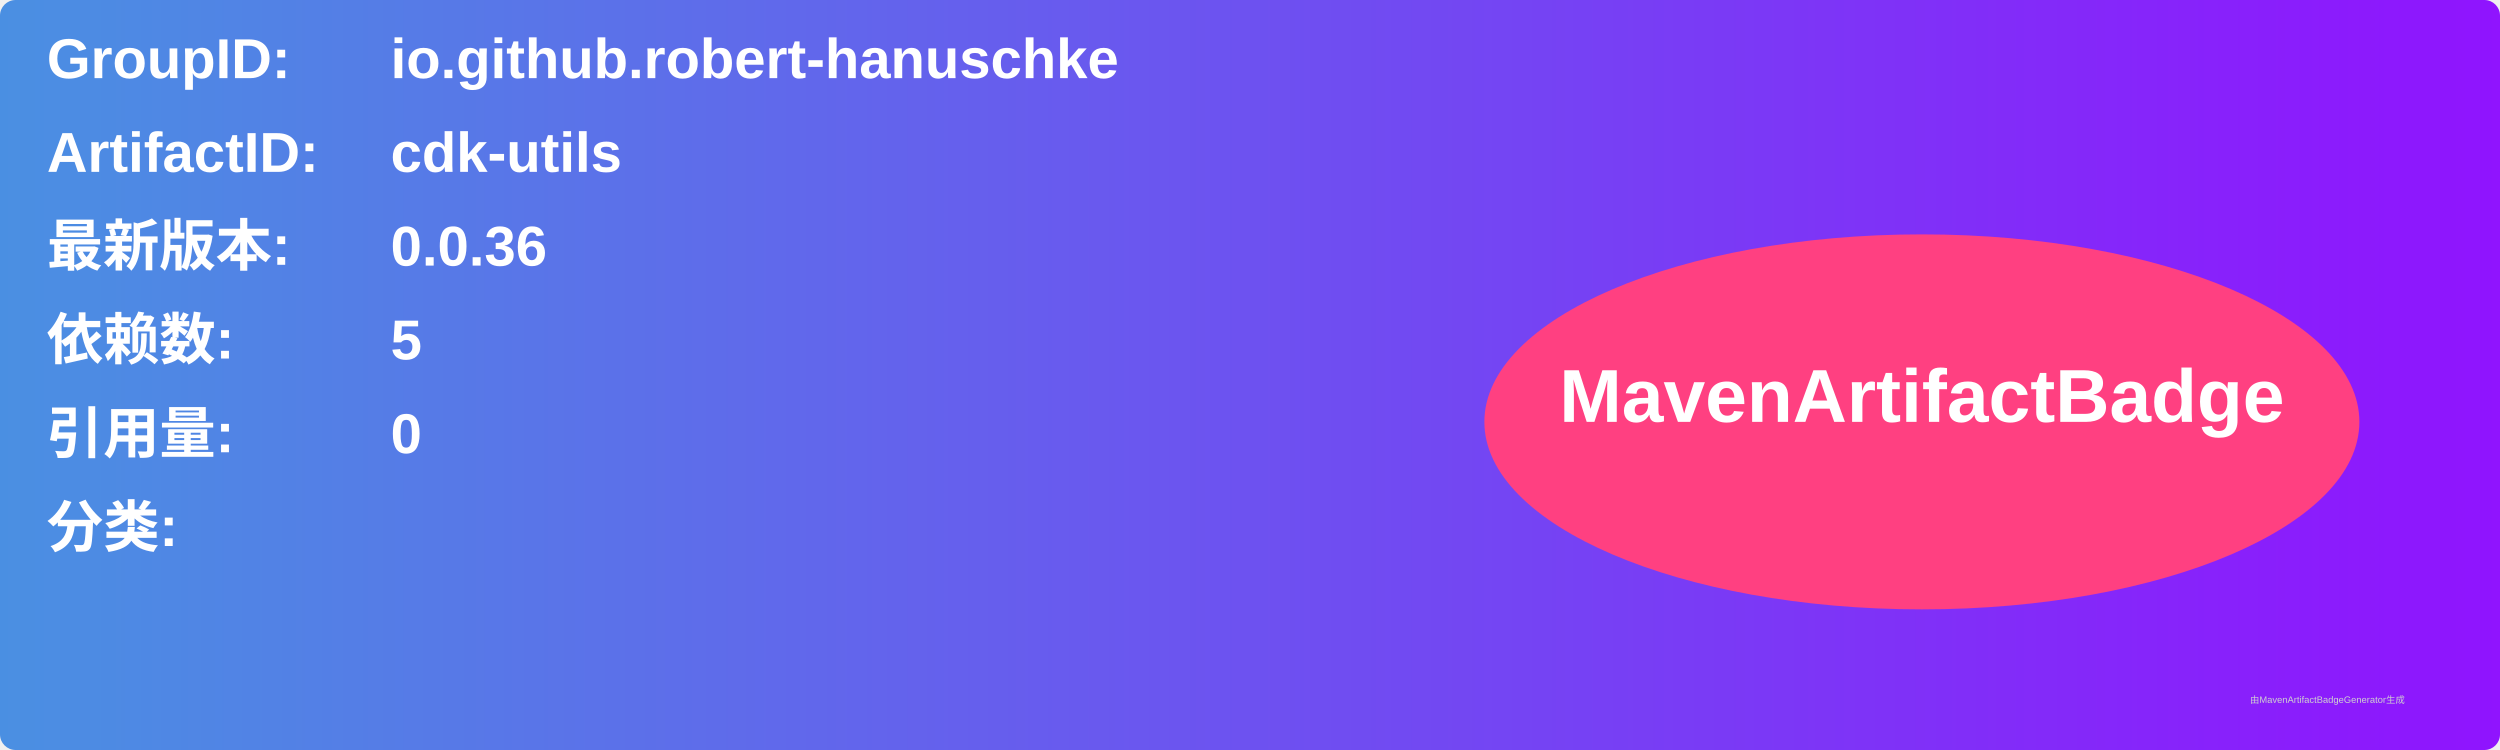
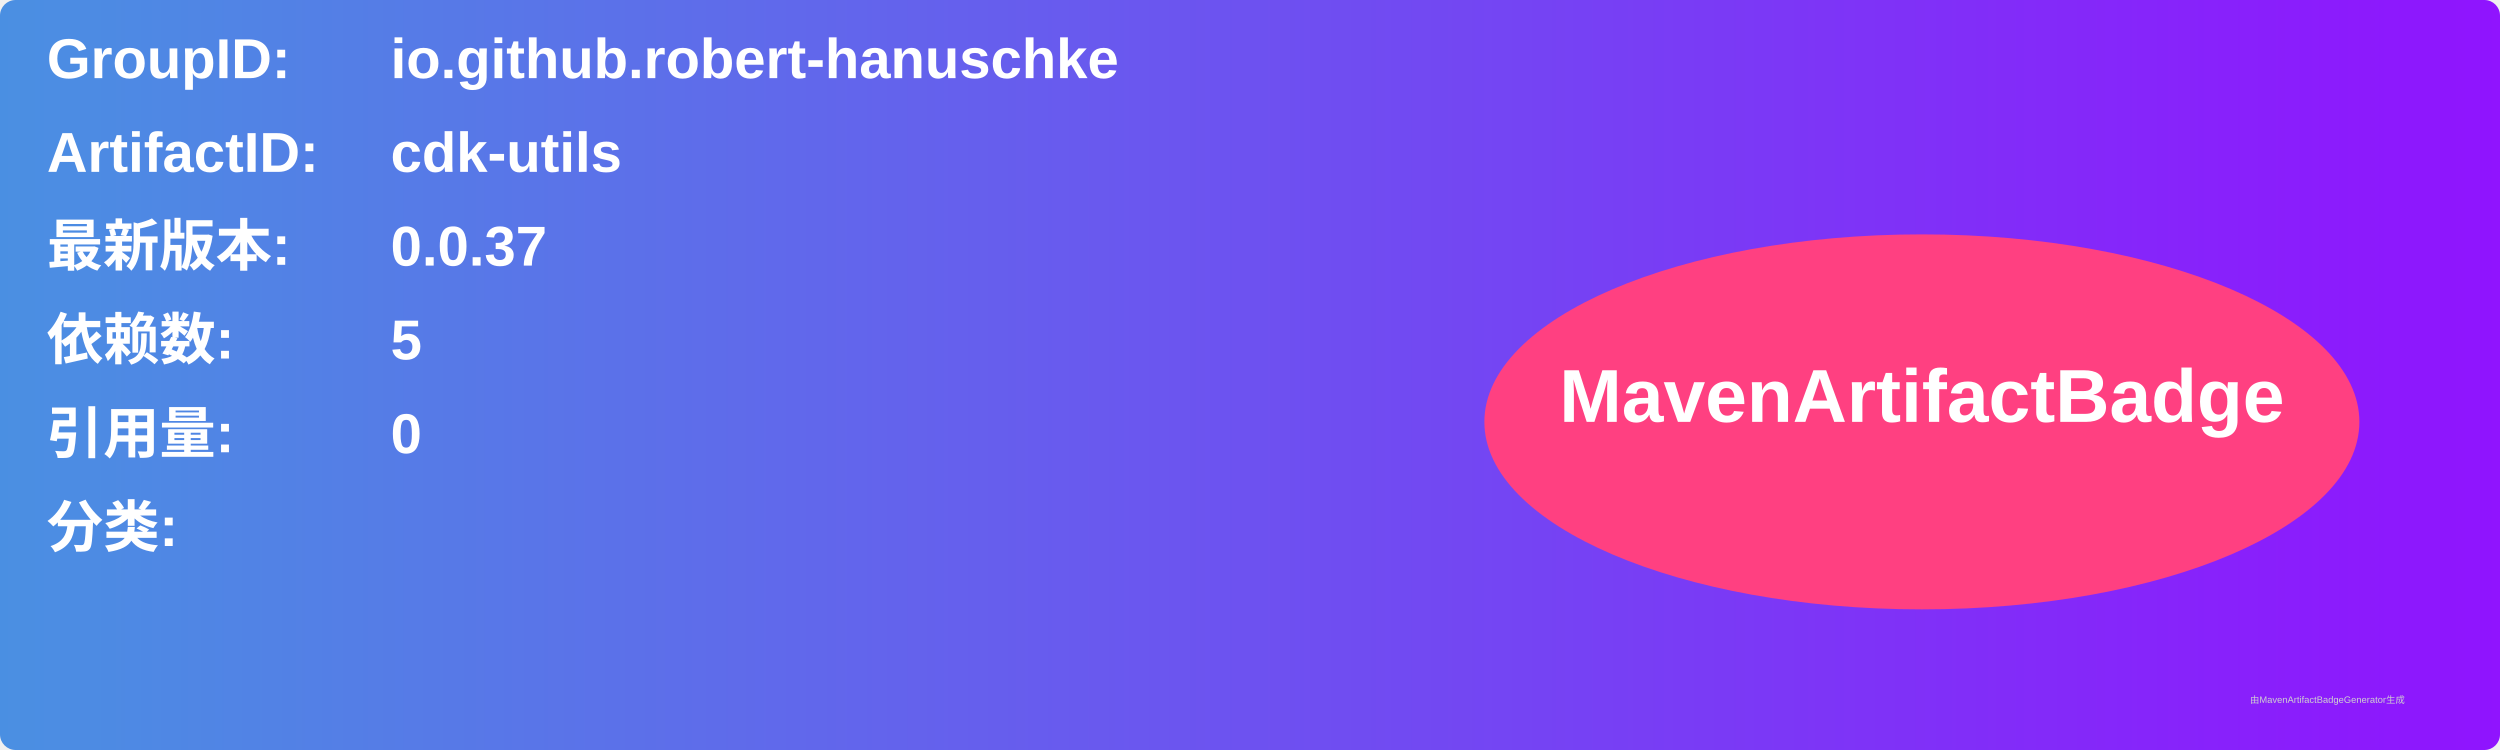
<svg xmlns="http://www.w3.org/2000/svg" width="800" height="240" viewBox="0 0 800 240">
  <linearGradient id="grad" x1="0%" y1="0%" x2="100%" y2="0%">
    <stop offset="0%" stop-color="#4a90e2" />
    <stop offset="100%" stop-color="#9013fe" />
  </linearGradient>
  <rect width="100%" height="100%" rx="5" ry="5" fill="url(#grad)" />
  <g transform="translate(15, 15)">
    <text x="0" y="10" font-family="Arial" font-size="18" fill="white" font-weight="bold" width="260">GroupID:</text>
    <text x="110" y="10" font-family="Arial" font-size="18" fill="white" font-weight="bold" width="460">io.github.robert-hanuschke</text>
    <text x="0" y="40" font-family="Arial" font-size="18" fill="white" font-weight="bold" width="260">ArtifactID:</text>
    <text x="110" y="40" font-family="Arial" font-size="18" fill="white" font-weight="bold" width="460">cdk-utils</text>
    <text x="0" y="70" font-family="Arial" font-size="18" fill="white" font-weight="bold">最新版本:</text>
    <text x="110" y="70" font-family="Arial" font-size="18" fill="white" font-weight="bold">
-       <tspan font-weight="bold">0.0.36</tspan>
+       <tspan font-weight="bold">0.0.37</tspan>
    </text>
    <text x="0" y="100" font-family="Arial" font-size="18" fill="white" font-weight="bold">依赖数: </text>
    <text x="110" y="100" font-family="Arial" font-size="18" fill="white">
      <tspan font-weight="bold">5</tspan>
    </text>
    <text x="0" y="130" font-family="Arial" font-size="18" fill="white" font-weight="bold">引用量: </text>
    <text x="110" y="130" font-family="Arial" font-size="18" fill="white">
      <tspan font-weight="bold">0</tspan>
    </text>
    <text x="0" y="160" font-family="Arial" font-size="18" fill="white" font-weight="bold">分类:</text>
    <text x="10" y="190" font-family="Arial" font-size="10" fill="white">
      <tspan font-weight="bold" />
    </text>
    <ellipse cx="600" cy="120" rx="140" ry="60" fill="#ff4081" />
    <text x="600" y="120" text-anchor="middle" font-family="Arial" font-size="24" fill="white" font-weight="bold">MavenArtifactBadge</text>
  </g>
  <text x="720" y="225" font-family="Arial" font-size="3" fill="#d0d0d0">由MavenArtifactBadgeGenerator生成</text>
</svg>
